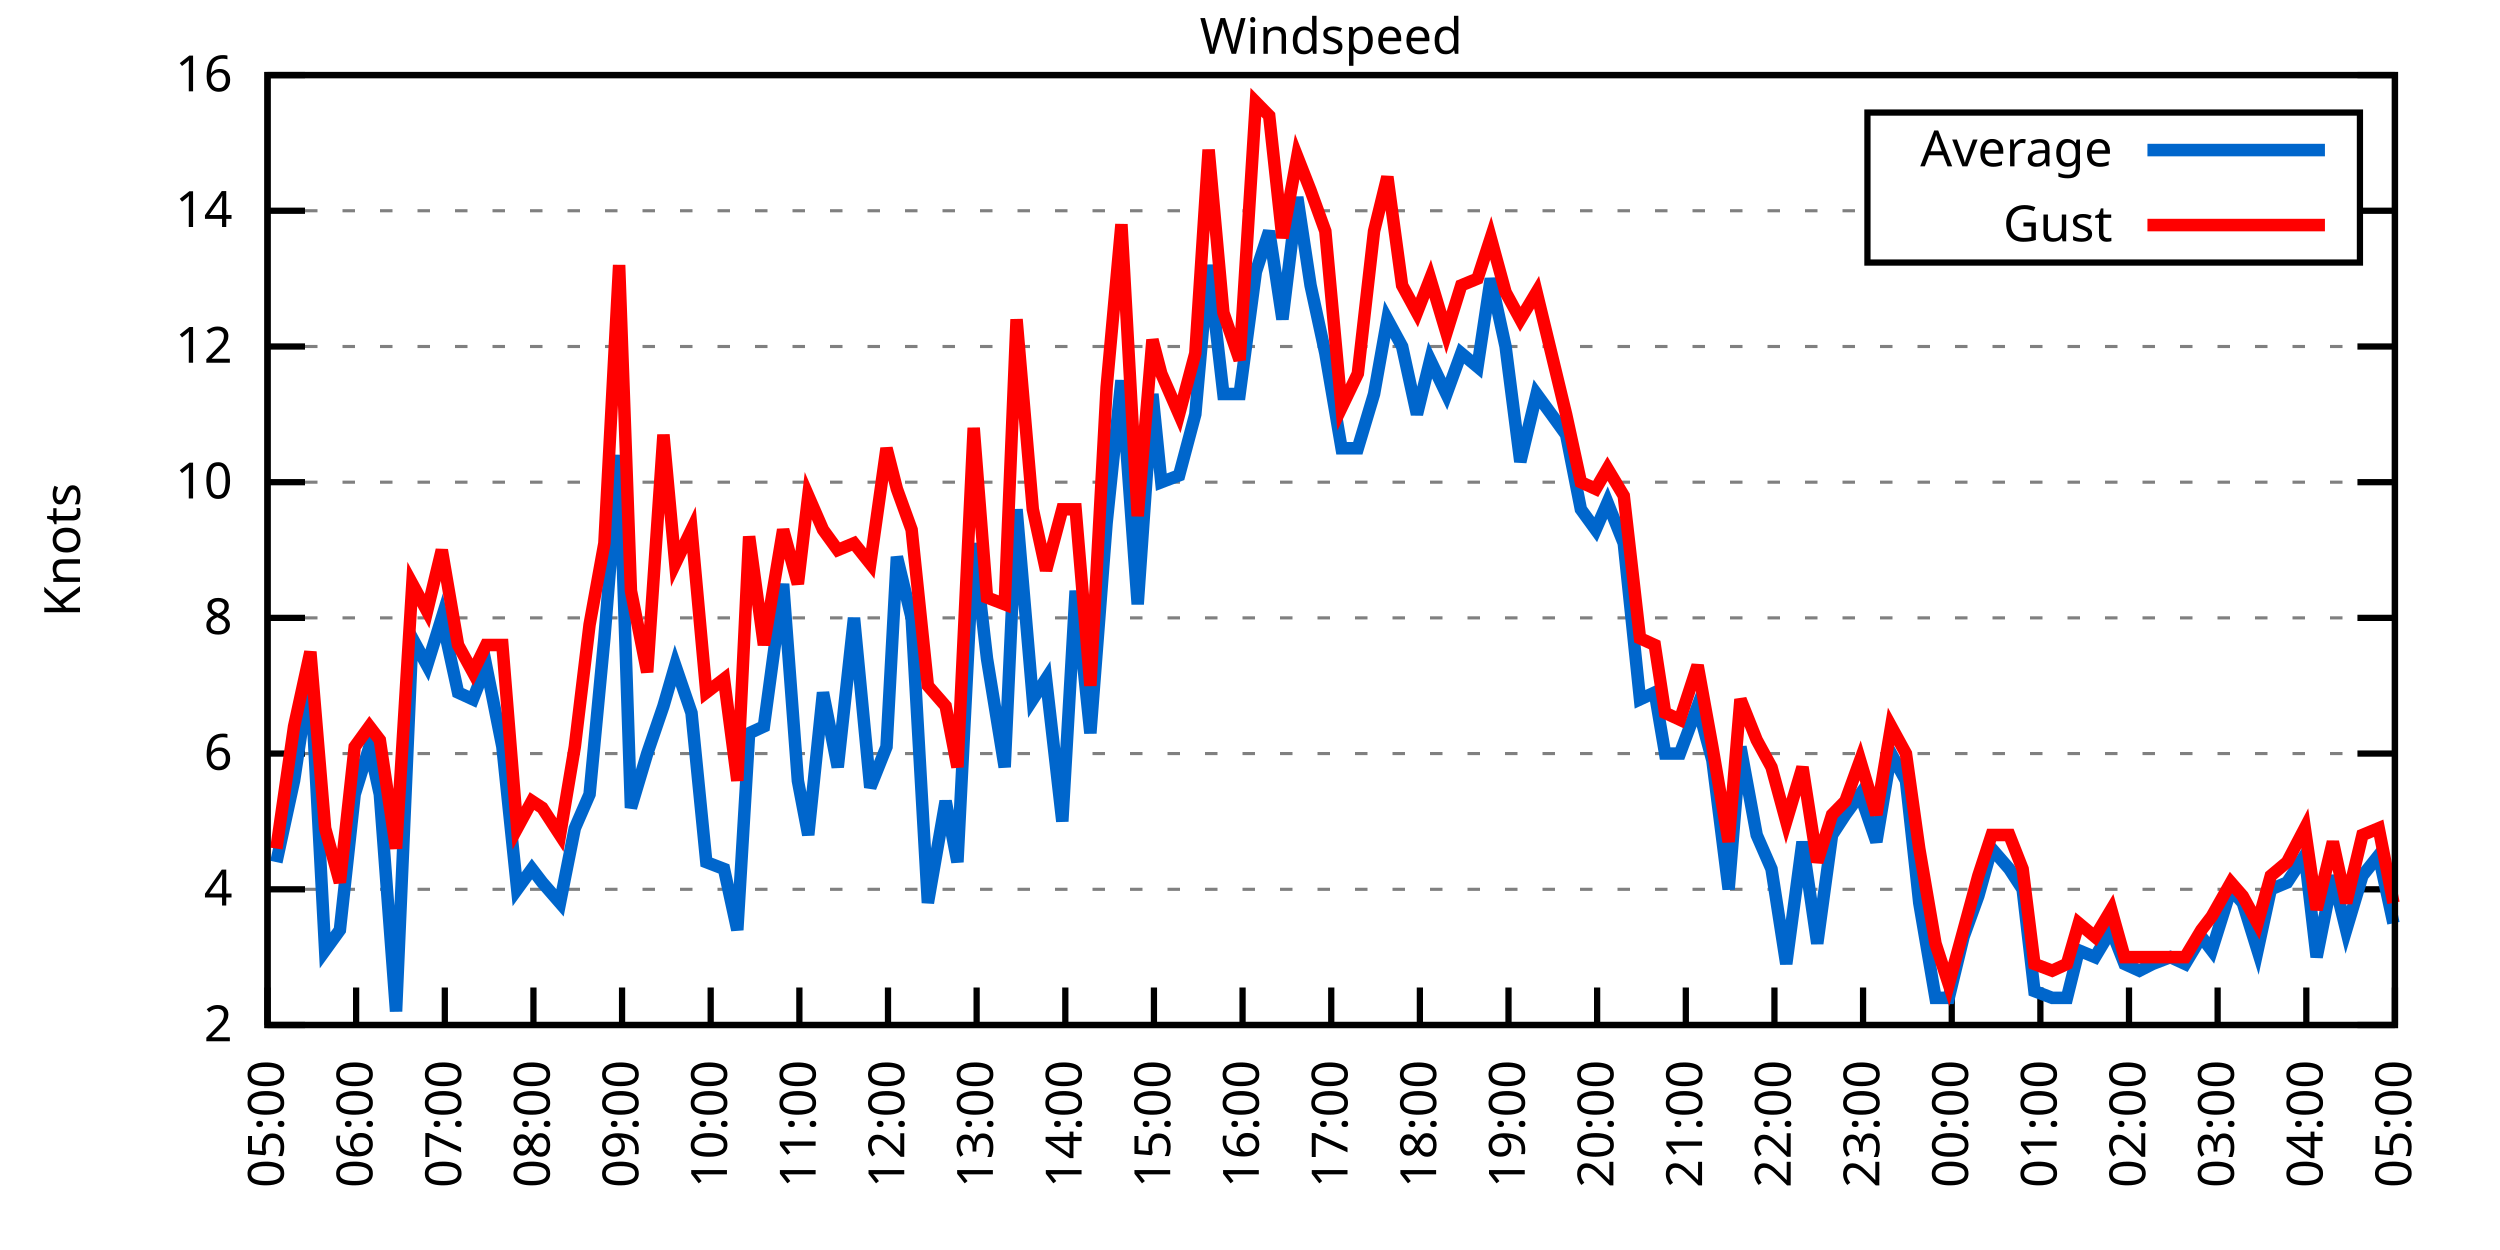
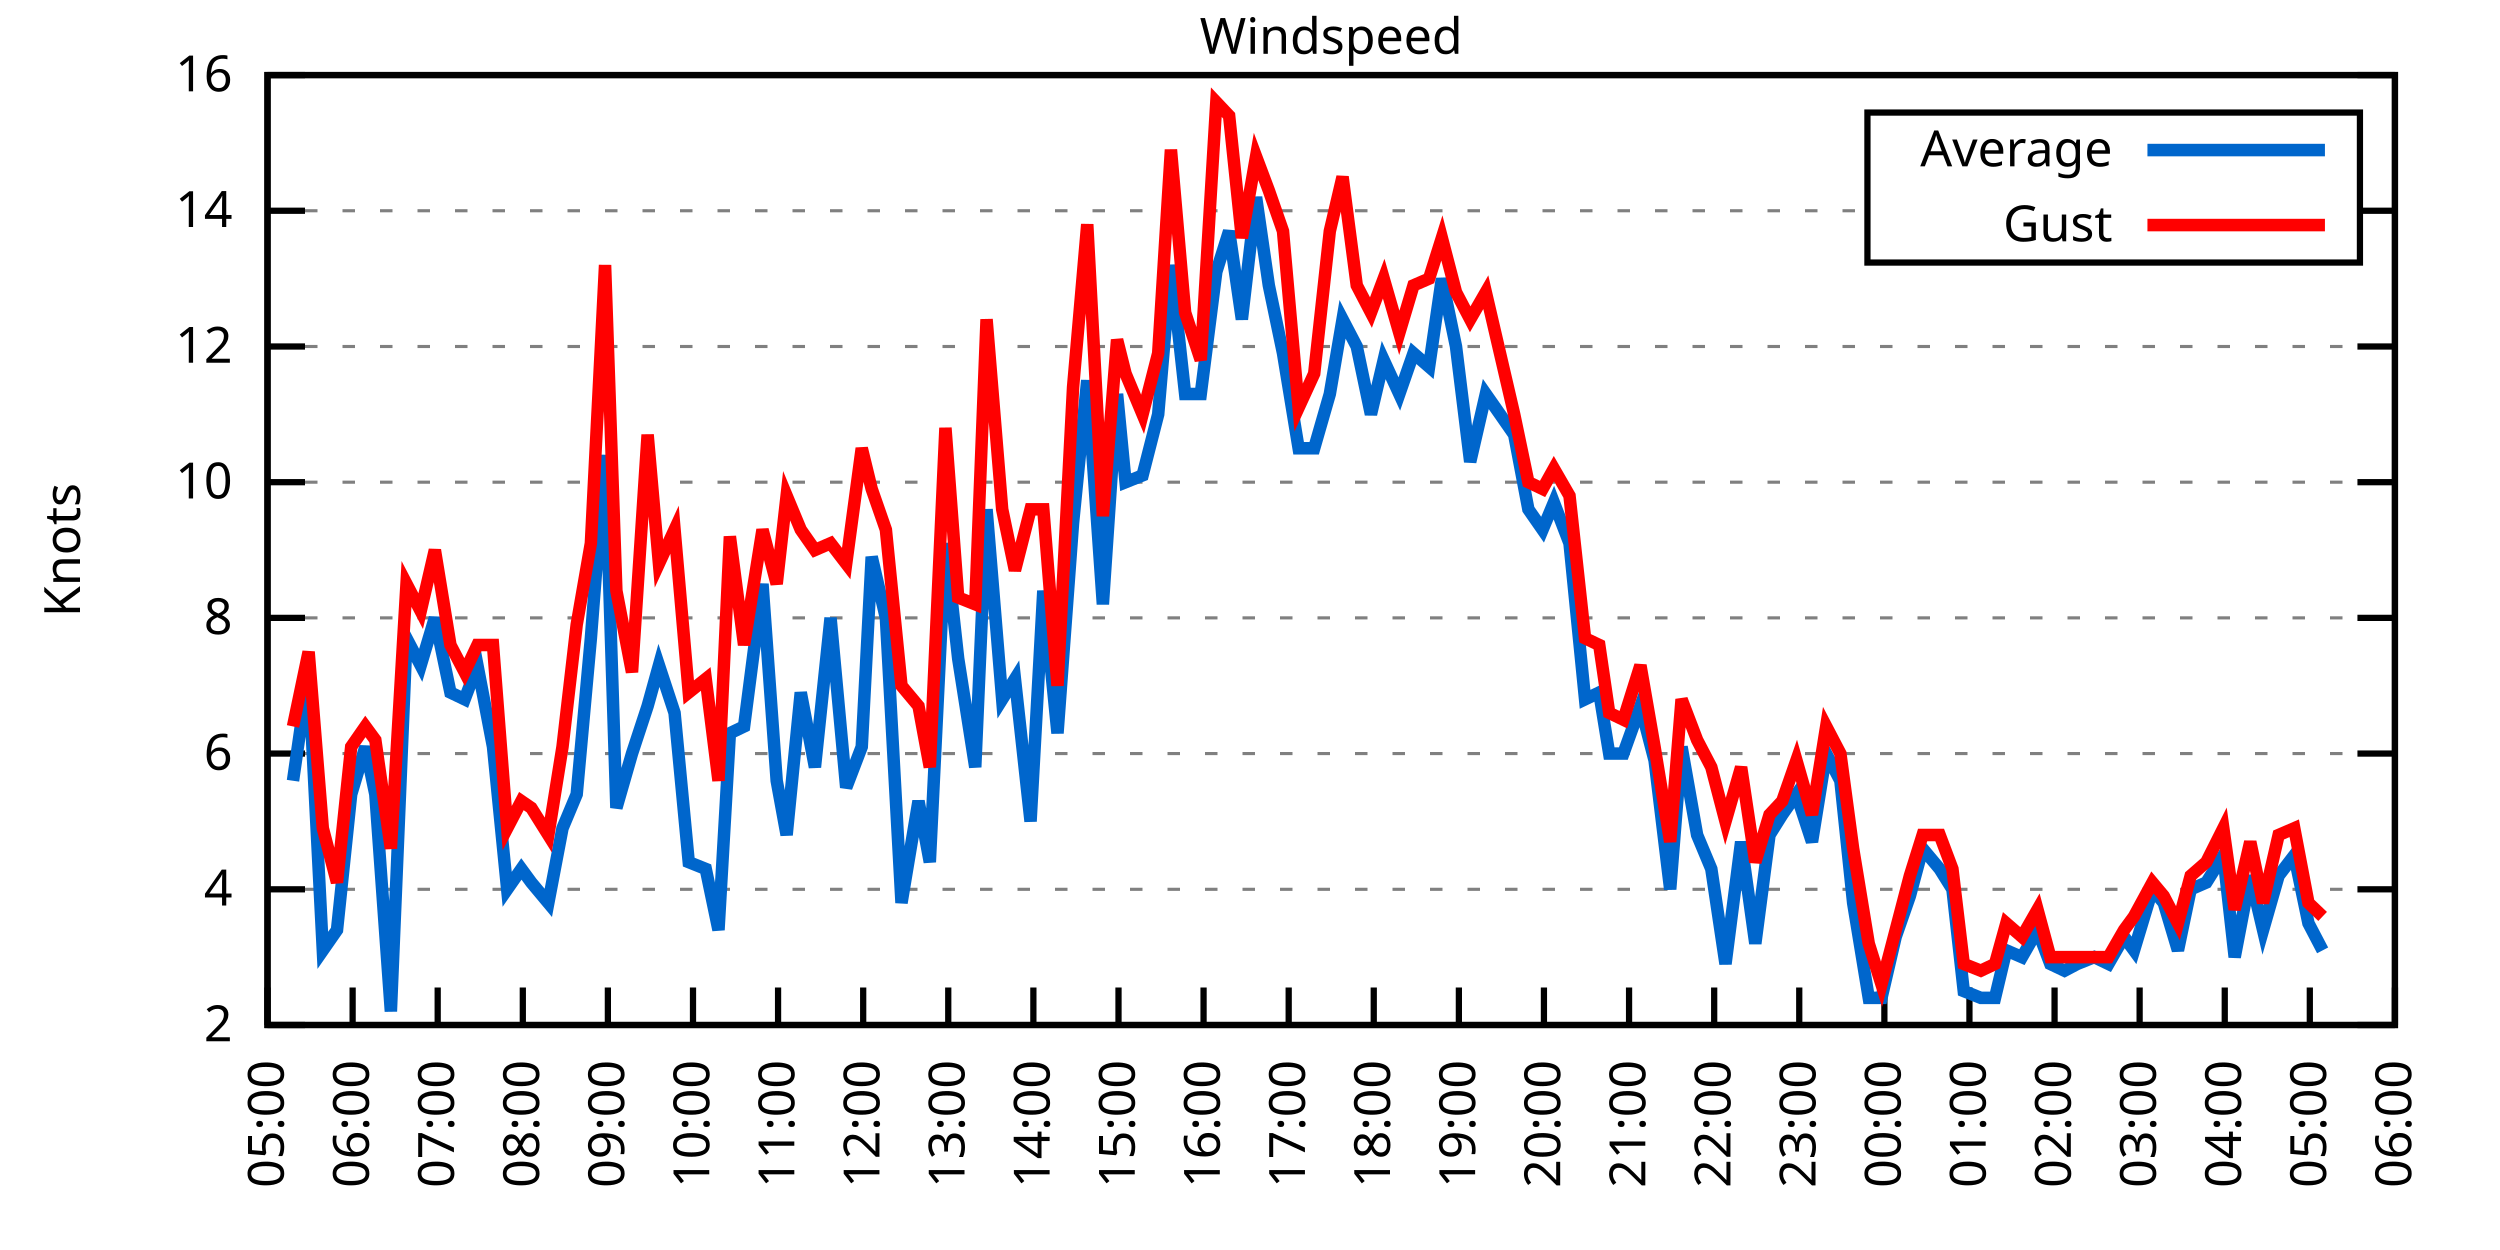
<svg xmlns="http://www.w3.org/2000/svg" xmlns:xlink="http://www.w3.org/1999/xlink" width="400" height="200" viewBox="0 0 400 200">
  <g id="gnuplot_canvas">
    <rect x="0" y="0" width="400" height="200" fill="none" />
    <defs>
      <circle id="gpDot" r="0.5" stroke-width="0.5" stroke="currentColor" />
      <path id="gpPt0" stroke-width="0.333" stroke="currentColor" d="M-1,0 h2 M0,-1 v2" />
      <path id="gpPt1" stroke-width="0.333" stroke="currentColor" d="M-1,-1 L1,1 M1,-1 L-1,1" />
      <path id="gpPt2" stroke-width="0.333" stroke="currentColor" d="M-1,0 L1,0 M0,-1 L0,1 M-1,-1 L1,1 M-1,1 L1,-1" />
      <rect id="gpPt3" stroke-width="0.333" stroke="currentColor" x="-1" y="-1" width="2" height="2" />
      <rect id="gpPt4" stroke-width="0.333" stroke="currentColor" fill="currentColor" x="-1" y="-1" width="2" height="2" />
      <circle id="gpPt5" stroke-width="0.333" stroke="currentColor" cx="0" cy="0" r="1" />
      <use xlink:href="#gpPt5" id="gpPt6" fill="currentColor" stroke="none" />
      <path id="gpPt7" stroke-width="0.333" stroke="currentColor" d="M0,-1.33 L-1.33,0.67 L1.33,0.67 z" />
      <use xlink:href="#gpPt7" id="gpPt8" fill="currentColor" stroke="none" />
      <use xlink:href="#gpPt7" id="gpPt9" stroke="currentColor" transform="rotate(180)" />
      <use xlink:href="#gpPt9" id="gpPt10" fill="currentColor" stroke="none" />
      <use xlink:href="#gpPt3" id="gpPt11" stroke="currentColor" transform="rotate(45)" />
      <use xlink:href="#gpPt11" id="gpPt12" fill="currentColor" stroke="none" />
      <path id="gpPt13" stroke-width="0.333" stroke="currentColor" d="M0,1.330 L1.265,0.411 L0.782,-1.067 L-0.782,-1.076 L-1.265,0.411 z" />
      <use xlink:href="#gpPt13" id="gpPt14" fill="currentColor" stroke="none" />
      <filter id="textbox" filterUnits="objectBoundingBox" x="0" y="0" height="1" width="1">
        <feFlood flood-color="white" flood-opacity="1" result="bgnd" />
        <feComposite in="SourceGraphic" in2="bgnd" operator="atop" />
      </filter>
      <filter id="greybox" filterUnits="objectBoundingBox" x="0" y="0" height="1" width="1">
        <feFlood flood-color="lightgrey" flood-opacity="1" result="grey" />
        <feComposite in="SourceGraphic" in2="grey" operator="atop" />
      </filter>
    </defs>
    <g fill="none" color="white" stroke="currentColor" stroke-width="1.00" stroke-linecap="butt" stroke-linejoin="miter">
</g>
    <g fill="none" color="black" stroke="currentColor" stroke-width="1.00" stroke-linecap="butt" stroke-linejoin="miter">
      <g stroke="none" shape-rendering="crispEdges">
        <polygon fill="rgb(255, 255, 255)" points="42.80,164.00 383.18,164.00 383.18,12.02 42.80,12.02 " />
      </g>
    </g>
    <g fill="none" color="black" stroke="currentColor" stroke-width="1.00" stroke-linecap="butt" stroke-linejoin="miter">
</g>
    <g fill="none" color="black" stroke="black" stroke-width="0.50" stroke-linecap="butt" stroke-linejoin="miter">
</g>
    <g fill="none" color="gray" stroke="currentColor" stroke-width="0.50" stroke-linecap="butt" stroke-linejoin="miter">
      <path stroke="gray" stroke-dasharray="2,4" class="gridline" d="M42.80,164.00 L383.19,164.00  " />
    </g>
    <g fill="none" color="gray" stroke="gray" stroke-width="1.00" stroke-linecap="butt" stroke-linejoin="miter">
</g>
    <g fill="none" color="black" stroke="currentColor" stroke-width="1.00" stroke-linecap="butt" stroke-linejoin="miter">
      <path stroke="black" d="M42.80,164.00 L48.80,164.00 M383.19,164.00 L377.19,164.00  " />
      <g transform="translate(37.20,166.60)" stroke="none" fill="black" font-family="Sans" font-size="8.00" text-anchor="end">
        <text>
          <tspan font-family="Sans"> 2</tspan>
        </text>
      </g>
    </g>
    <g fill="none" color="black" stroke="currentColor" stroke-width="1.00" stroke-linecap="butt" stroke-linejoin="miter">
</g>
    <g fill="none" color="black" stroke="black" stroke-width="0.50" stroke-linecap="butt" stroke-linejoin="miter">
</g>
    <g fill="none" color="gray" stroke="currentColor" stroke-width="0.50" stroke-linecap="butt" stroke-linejoin="miter">
      <path stroke="gray" stroke-dasharray="2,4" class="gridline" d="M42.80,142.29 L383.19,142.29  " />
    </g>
    <g fill="none" color="gray" stroke="gray" stroke-width="1.00" stroke-linecap="butt" stroke-linejoin="miter">
</g>
    <g fill="none" color="black" stroke="currentColor" stroke-width="1.00" stroke-linecap="butt" stroke-linejoin="miter">
      <path stroke="black" d="M42.80,142.29 L48.80,142.29 M383.19,142.29 L377.19,142.29  " />
      <g transform="translate(37.20,144.89)" stroke="none" fill="black" font-family="Sans" font-size="8.00" text-anchor="end">
        <text>
          <tspan font-family="Sans"> 4</tspan>
        </text>
      </g>
    </g>
    <g fill="none" color="black" stroke="currentColor" stroke-width="1.00" stroke-linecap="butt" stroke-linejoin="miter">
</g>
    <g fill="none" color="black" stroke="black" stroke-width="0.50" stroke-linecap="butt" stroke-linejoin="miter">
</g>
    <g fill="none" color="gray" stroke="currentColor" stroke-width="0.50" stroke-linecap="butt" stroke-linejoin="miter">
      <path stroke="gray" stroke-dasharray="2,4" class="gridline" d="M42.80,120.57 L383.19,120.57  " />
    </g>
    <g fill="none" color="gray" stroke="gray" stroke-width="1.00" stroke-linecap="butt" stroke-linejoin="miter">
</g>
    <g fill="none" color="black" stroke="currentColor" stroke-width="1.00" stroke-linecap="butt" stroke-linejoin="miter">
      <path stroke="black" d="M42.80,120.57 L48.80,120.57 M383.19,120.57 L377.19,120.57  " />
      <g transform="translate(37.20,123.17)" stroke="none" fill="black" font-family="Sans" font-size="8.00" text-anchor="end">
        <text>
          <tspan font-family="Sans"> 6</tspan>
        </text>
      </g>
    </g>
    <g fill="none" color="black" stroke="currentColor" stroke-width="1.00" stroke-linecap="butt" stroke-linejoin="miter">
</g>
    <g fill="none" color="black" stroke="black" stroke-width="0.50" stroke-linecap="butt" stroke-linejoin="miter">
</g>
    <g fill="none" color="gray" stroke="currentColor" stroke-width="0.50" stroke-linecap="butt" stroke-linejoin="miter">
      <path stroke="gray" stroke-dasharray="2,4" class="gridline" d="M42.80,98.86 L383.19,98.86  " />
    </g>
    <g fill="none" color="gray" stroke="gray" stroke-width="1.00" stroke-linecap="butt" stroke-linejoin="miter">
</g>
    <g fill="none" color="black" stroke="currentColor" stroke-width="1.00" stroke-linecap="butt" stroke-linejoin="miter">
      <path stroke="black" d="M42.80,98.86 L48.80,98.86 M383.19,98.86 L377.19,98.86  " />
      <g transform="translate(37.20,101.46)" stroke="none" fill="black" font-family="Sans" font-size="8.00" text-anchor="end">
        <text>
          <tspan font-family="Sans"> 8</tspan>
        </text>
      </g>
    </g>
    <g fill="none" color="black" stroke="currentColor" stroke-width="1.00" stroke-linecap="butt" stroke-linejoin="miter">
</g>
    <g fill="none" color="black" stroke="black" stroke-width="0.50" stroke-linecap="butt" stroke-linejoin="miter">
</g>
    <g fill="none" color="gray" stroke="currentColor" stroke-width="0.50" stroke-linecap="butt" stroke-linejoin="miter">
      <path stroke="gray" stroke-dasharray="2,4" class="gridline" d="M42.80,77.15 L383.19,77.15  " />
    </g>
    <g fill="none" color="gray" stroke="gray" stroke-width="1.00" stroke-linecap="butt" stroke-linejoin="miter">
</g>
    <g fill="none" color="black" stroke="currentColor" stroke-width="1.00" stroke-linecap="butt" stroke-linejoin="miter">
      <path stroke="black" d="M42.80,77.15 L48.80,77.15 M383.19,77.15 L377.19,77.15  " />
      <g transform="translate(37.20,79.75)" stroke="none" fill="black" font-family="Sans" font-size="8.00" text-anchor="end">
        <text>
          <tspan font-family="Sans"> 10</tspan>
        </text>
      </g>
    </g>
    <g fill="none" color="black" stroke="currentColor" stroke-width="1.00" stroke-linecap="butt" stroke-linejoin="miter">
</g>
    <g fill="none" color="black" stroke="black" stroke-width="0.50" stroke-linecap="butt" stroke-linejoin="miter">
</g>
    <g fill="none" color="gray" stroke="currentColor" stroke-width="0.50" stroke-linecap="butt" stroke-linejoin="miter">
      <path stroke="gray" stroke-dasharray="2,4" class="gridline" d="M42.80,55.44 L383.19,55.44  " />
    </g>
    <g fill="none" color="gray" stroke="gray" stroke-width="1.00" stroke-linecap="butt" stroke-linejoin="miter">
</g>
    <g fill="none" color="black" stroke="currentColor" stroke-width="1.00" stroke-linecap="butt" stroke-linejoin="miter">
      <path stroke="black" d="M42.80,55.44 L48.80,55.44 M383.19,55.44 L377.19,55.44  " />
      <g transform="translate(37.20,58.04)" stroke="none" fill="black" font-family="Sans" font-size="8.00" text-anchor="end">
        <text>
          <tspan font-family="Sans"> 12</tspan>
        </text>
      </g>
    </g>
    <g fill="none" color="black" stroke="currentColor" stroke-width="1.00" stroke-linecap="butt" stroke-linejoin="miter">
</g>
    <g fill="none" color="black" stroke="black" stroke-width="0.50" stroke-linecap="butt" stroke-linejoin="miter">
</g>
    <g fill="none" color="gray" stroke="currentColor" stroke-width="0.50" stroke-linecap="butt" stroke-linejoin="miter">
      <path stroke="gray" stroke-dasharray="2,4" class="gridline" d="M42.80,33.72 L298.79,33.72 M377.59,33.72 L383.19,33.72  " />
    </g>
    <g fill="none" color="gray" stroke="gray" stroke-width="1.00" stroke-linecap="butt" stroke-linejoin="miter">
</g>
    <g fill="none" color="black" stroke="currentColor" stroke-width="1.00" stroke-linecap="butt" stroke-linejoin="miter">
      <path stroke="black" d="M42.80,33.72 L48.80,33.72 M383.19,33.72 L377.19,33.72  " />
      <g transform="translate(37.20,36.32)" stroke="none" fill="black" font-family="Sans" font-size="8.00" text-anchor="end">
        <text>
          <tspan font-family="Sans"> 14</tspan>
        </text>
      </g>
    </g>
    <g fill="none" color="black" stroke="currentColor" stroke-width="1.00" stroke-linecap="butt" stroke-linejoin="miter">
</g>
    <g fill="none" color="black" stroke="black" stroke-width="0.50" stroke-linecap="butt" stroke-linejoin="miter">
</g>
    <g fill="none" color="gray" stroke="currentColor" stroke-width="0.50" stroke-linecap="butt" stroke-linejoin="miter">
      <path stroke="gray" stroke-dasharray="2,4" class="gridline" d="M42.80,12.01 L383.19,12.01  " />
    </g>
    <g fill="none" color="gray" stroke="gray" stroke-width="1.00" stroke-linecap="butt" stroke-linejoin="miter">
</g>
    <g fill="none" color="black" stroke="currentColor" stroke-width="1.00" stroke-linecap="butt" stroke-linejoin="miter">
      <path stroke="black" d="M42.80,12.01 L48.80,12.01 M383.19,12.01 L377.19,12.01  " />
      <g transform="translate(37.20,14.61)" stroke="none" fill="black" font-family="Sans" font-size="8.00" text-anchor="end">
        <text>
          <tspan font-family="Sans"> 16</tspan>
        </text>
      </g>
    </g>
    <g fill="none" color="black" stroke="currentColor" stroke-width="1.00" stroke-linecap="butt" stroke-linejoin="miter">
      <path stroke="black" d="M42.80,164.00 L42.80,158.00  " />
      <g transform="translate(45.40,169.60) rotate(270.00)" stroke="none" fill="black" font-family="Sans" font-size="8.00" text-anchor="end">
        <text>
          <tspan font-family="Sans">05:00</tspan>
        </text>
      </g>
    </g>
    <g fill="none" color="black" stroke="currentColor" stroke-width="1.00" stroke-linecap="butt" stroke-linejoin="miter">
-       <path stroke="black" d="M56.98,164.00 L56.98,158.00  " />
-       <g transform="translate(59.58,169.60) rotate(270.00)" stroke="none" fill="black" font-family="Sans" font-size="8.00" text-anchor="end">
+       <path stroke="black" d="M56.42,164.00 L56.42,158.00  " />
+       <g transform="translate(59.02,169.60) rotate(270.00)" stroke="none" fill="black" font-family="Sans" font-size="8.00" text-anchor="end">
        <text>
          <tspan font-family="Sans">06:00</tspan>
        </text>
      </g>
    </g>
    <g fill="none" color="black" stroke="currentColor" stroke-width="1.00" stroke-linecap="butt" stroke-linejoin="miter">
-       <path stroke="black" d="M71.17,164.00 L71.17,158.00  " />
-       <g transform="translate(73.77,169.60) rotate(270.00)" stroke="none" fill="black" font-family="Sans" font-size="8.00" text-anchor="end">
+       <path stroke="black" d="M70.03,164.00 L70.03,158.00  " />
+       <g transform="translate(72.63,169.60) rotate(270.00)" stroke="none" fill="black" font-family="Sans" font-size="8.00" text-anchor="end">
        <text>
          <tspan font-family="Sans">07:00</tspan>
        </text>
      </g>
    </g>
    <g fill="none" color="black" stroke="currentColor" stroke-width="1.00" stroke-linecap="butt" stroke-linejoin="miter">
-       <path stroke="black" d="M85.35,164.00 L85.35,158.00  " />
-       <g transform="translate(87.95,169.60) rotate(270.00)" stroke="none" fill="black" font-family="Sans" font-size="8.00" text-anchor="end">
+       <path stroke="black" d="M83.65,164.00 L83.65,158.00  " />
+       <g transform="translate(86.25,169.60) rotate(270.00)" stroke="none" fill="black" font-family="Sans" font-size="8.00" text-anchor="end">
        <text>
          <tspan font-family="Sans">08:00</tspan>
        </text>
      </g>
    </g>
    <g fill="none" color="black" stroke="currentColor" stroke-width="1.00" stroke-linecap="butt" stroke-linejoin="miter">
-       <path stroke="black" d="M99.53,164.00 L99.53,158.00  " />
-       <g transform="translate(102.13,169.60) rotate(270.00)" stroke="none" fill="black" font-family="Sans" font-size="8.00" text-anchor="end">
+       <path stroke="black" d="M97.26,164.00 L97.26,158.00  " />
+       <g transform="translate(99.86,169.60) rotate(270.00)" stroke="none" fill="black" font-family="Sans" font-size="8.00" text-anchor="end">
        <text>
          <tspan font-family="Sans">09:00</tspan>
        </text>
      </g>
    </g>
    <g fill="none" color="black" stroke="currentColor" stroke-width="1.00" stroke-linecap="butt" stroke-linejoin="miter">
-       <path stroke="black" d="M113.71,164.00 L113.71,158.00  " />
-       <g transform="translate(116.31,169.60) rotate(270.00)" stroke="none" fill="black" font-family="Sans" font-size="8.00" text-anchor="end">
+       <path stroke="black" d="M110.88,164.00 L110.88,158.00  " />
+       <g transform="translate(113.48,169.60) rotate(270.00)" stroke="none" fill="black" font-family="Sans" font-size="8.00" text-anchor="end">
        <text>
          <tspan font-family="Sans">10:00</tspan>
        </text>
      </g>
    </g>
    <g fill="none" color="black" stroke="currentColor" stroke-width="1.00" stroke-linecap="butt" stroke-linejoin="miter">
-       <path stroke="black" d="M127.90,164.00 L127.90,158.00  " />
-       <g transform="translate(130.50,169.60) rotate(270.00)" stroke="none" fill="black" font-family="Sans" font-size="8.00" text-anchor="end">
+       <path stroke="black" d="M124.49,164.00 L124.49,158.00  " />
+       <g transform="translate(127.09,169.60) rotate(270.00)" stroke="none" fill="black" font-family="Sans" font-size="8.00" text-anchor="end">
        <text>
          <tspan font-family="Sans">11:00</tspan>
        </text>
      </g>
    </g>
    <g fill="none" color="black" stroke="currentColor" stroke-width="1.00" stroke-linecap="butt" stroke-linejoin="miter">
-       <path stroke="black" d="M142.08,164.00 L142.08,158.00  " />
-       <g transform="translate(144.68,169.60) rotate(270.00)" stroke="none" fill="black" font-family="Sans" font-size="8.00" text-anchor="end">
+       <path stroke="black" d="M138.11,164.00 L138.11,158.00  " />
+       <g transform="translate(140.71,169.60) rotate(270.00)" stroke="none" fill="black" font-family="Sans" font-size="8.00" text-anchor="end">
        <text>
          <tspan font-family="Sans">12:00</tspan>
        </text>
      </g>
    </g>
    <g fill="none" color="black" stroke="currentColor" stroke-width="1.00" stroke-linecap="butt" stroke-linejoin="miter">
-       <path stroke="black" d="M156.26,164.00 L156.26,158.00  " />
-       <g transform="translate(158.86,169.60) rotate(270.00)" stroke="none" fill="black" font-family="Sans" font-size="8.00" text-anchor="end">
+       <path stroke="black" d="M151.72,164.00 L151.72,158.00  " />
+       <g transform="translate(154.32,169.60) rotate(270.00)" stroke="none" fill="black" font-family="Sans" font-size="8.00" text-anchor="end">
        <text>
          <tspan font-family="Sans">13:00</tspan>
        </text>
      </g>
    </g>
    <g fill="none" color="black" stroke="currentColor" stroke-width="1.00" stroke-linecap="butt" stroke-linejoin="miter">
-       <path stroke="black" d="M170.45,164.00 L170.45,158.00  " />
-       <g transform="translate(173.05,169.60) rotate(270.00)" stroke="none" fill="black" font-family="Sans" font-size="8.00" text-anchor="end">
+       <path stroke="black" d="M165.34,164.00 L165.34,158.00  " />
+       <g transform="translate(167.94,169.60) rotate(270.00)" stroke="none" fill="black" font-family="Sans" font-size="8.00" text-anchor="end">
        <text>
          <tspan font-family="Sans">14:00</tspan>
        </text>
      </g>
    </g>
    <g fill="none" color="black" stroke="currentColor" stroke-width="1.00" stroke-linecap="butt" stroke-linejoin="miter">
-       <path stroke="black" d="M184.63,164.00 L184.63,158.00  " />
-       <g transform="translate(187.23,169.60) rotate(270.00)" stroke="none" fill="black" font-family="Sans" font-size="8.00" text-anchor="end">
+       <path stroke="black" d="M178.96,164.00 L178.96,158.00  " />
+       <g transform="translate(181.56,169.60) rotate(270.00)" stroke="none" fill="black" font-family="Sans" font-size="8.00" text-anchor="end">
        <text>
          <tspan font-family="Sans">15:00</tspan>
        </text>
      </g>
    </g>
    <g fill="none" color="black" stroke="currentColor" stroke-width="1.00" stroke-linecap="butt" stroke-linejoin="miter">
-       <path stroke="black" d="M198.81,164.00 L198.81,158.00  " />
-       <g transform="translate(201.41,169.60) rotate(270.00)" stroke="none" fill="black" font-family="Sans" font-size="8.00" text-anchor="end">
+       <path stroke="black" d="M192.57,164.00 L192.57,158.00  " />
+       <g transform="translate(195.17,169.60) rotate(270.00)" stroke="none" fill="black" font-family="Sans" font-size="8.00" text-anchor="end">
        <text>
          <tspan font-family="Sans">16:00</tspan>
        </text>
      </g>
    </g>
    <g fill="none" color="black" stroke="currentColor" stroke-width="1.00" stroke-linecap="butt" stroke-linejoin="miter">
-       <path stroke="black" d="M213.00,164.00 L213.00,158.00  " />
-       <g transform="translate(215.60,169.60) rotate(270.00)" stroke="none" fill="black" font-family="Sans" font-size="8.00" text-anchor="end">
+       <path stroke="black" d="M206.19,164.00 L206.19,158.00  " />
+       <g transform="translate(208.79,169.60) rotate(270.00)" stroke="none" fill="black" font-family="Sans" font-size="8.00" text-anchor="end">
        <text>
          <tspan font-family="Sans">17:00</tspan>
        </text>
      </g>
    </g>
    <g fill="none" color="black" stroke="currentColor" stroke-width="1.00" stroke-linecap="butt" stroke-linejoin="miter">
-       <path stroke="black" d="M227.18,164.00 L227.18,158.00  " />
-       <g transform="translate(229.78,169.60) rotate(270.00)" stroke="none" fill="black" font-family="Sans" font-size="8.00" text-anchor="end">
+       <path stroke="black" d="M219.80,164.00 L219.80,158.00  " />
+       <g transform="translate(222.40,169.60) rotate(270.00)" stroke="none" fill="black" font-family="Sans" font-size="8.00" text-anchor="end">
        <text>
          <tspan font-family="Sans">18:00</tspan>
        </text>
      </g>
    </g>
    <g fill="none" color="black" stroke="currentColor" stroke-width="1.00" stroke-linecap="butt" stroke-linejoin="miter">
-       <path stroke="black" d="M241.36,164.00 L241.36,158.00  " />
-       <g transform="translate(243.96,169.60) rotate(270.00)" stroke="none" fill="black" font-family="Sans" font-size="8.00" text-anchor="end">
+       <path stroke="black" d="M233.42,164.00 L233.42,158.00  " />
+       <g transform="translate(236.02,169.60) rotate(270.00)" stroke="none" fill="black" font-family="Sans" font-size="8.00" text-anchor="end">
        <text>
          <tspan font-family="Sans">19:00</tspan>
        </text>
      </g>
    </g>
    <g fill="none" color="black" stroke="currentColor" stroke-width="1.00" stroke-linecap="butt" stroke-linejoin="miter">
-       <path stroke="black" d="M255.54,164.00 L255.54,158.00  " />
-       <g transform="translate(258.14,169.60) rotate(270.00)" stroke="none" fill="black" font-family="Sans" font-size="8.00" text-anchor="end">
+       <path stroke="black" d="M247.03,164.00 L247.03,158.00  " />
+       <g transform="translate(249.63,169.60) rotate(270.00)" stroke="none" fill="black" font-family="Sans" font-size="8.00" text-anchor="end">
        <text>
          <tspan font-family="Sans">20:00</tspan>
        </text>
      </g>
    </g>
    <g fill="none" color="black" stroke="currentColor" stroke-width="1.00" stroke-linecap="butt" stroke-linejoin="miter">
-       <path stroke="black" d="M269.73,164.00 L269.73,158.00  " />
-       <g transform="translate(272.33,169.60) rotate(270.00)" stroke="none" fill="black" font-family="Sans" font-size="8.00" text-anchor="end">
+       <path stroke="black" d="M260.65,164.00 L260.65,158.00  " />
+       <g transform="translate(263.25,169.60) rotate(270.00)" stroke="none" fill="black" font-family="Sans" font-size="8.00" text-anchor="end">
        <text>
          <tspan font-family="Sans">21:00</tspan>
        </text>
      </g>
    </g>
    <g fill="none" color="black" stroke="currentColor" stroke-width="1.00" stroke-linecap="butt" stroke-linejoin="miter">
-       <path stroke="black" d="M283.91,164.00 L283.91,158.00  " />
-       <g transform="translate(286.51,169.60) rotate(270.00)" stroke="none" fill="black" font-family="Sans" font-size="8.00" text-anchor="end">
+       <path stroke="black" d="M274.27,164.00 L274.27,158.00  " />
+       <g transform="translate(276.87,169.60) rotate(270.00)" stroke="none" fill="black" font-family="Sans" font-size="8.00" text-anchor="end">
        <text>
          <tspan font-family="Sans">22:00</tspan>
        </text>
      </g>
    </g>
    <g fill="none" color="black" stroke="currentColor" stroke-width="1.00" stroke-linecap="butt" stroke-linejoin="miter">
-       <path stroke="black" d="M298.09,164.00 L298.09,158.00  " />
-       <g transform="translate(300.69,169.60) rotate(270.00)" stroke="none" fill="black" font-family="Sans" font-size="8.00" text-anchor="end">
+       <path stroke="black" d="M287.88,164.00 L287.88,158.00  " />
+       <g transform="translate(290.48,169.60) rotate(270.00)" stroke="none" fill="black" font-family="Sans" font-size="8.00" text-anchor="end">
        <text>
          <tspan font-family="Sans">23:00</tspan>
        </text>
      </g>
    </g>
    <g fill="none" color="black" stroke="currentColor" stroke-width="1.00" stroke-linecap="butt" stroke-linejoin="miter">
-       <path stroke="black" d="M312.28,164.00 L312.28,158.00  " />
-       <g transform="translate(314.88,169.60) rotate(270.00)" stroke="none" fill="black" font-family="Sans" font-size="8.00" text-anchor="end">
+       <path stroke="black" d="M301.50,164.00 L301.50,158.00  " />
+       <g transform="translate(304.10,169.60) rotate(270.00)" stroke="none" fill="black" font-family="Sans" font-size="8.00" text-anchor="end">
        <text>
          <tspan font-family="Sans">00:00</tspan>
        </text>
      </g>
    </g>
    <g fill="none" color="black" stroke="currentColor" stroke-width="1.00" stroke-linecap="butt" stroke-linejoin="miter">
-       <path stroke="black" d="M326.46,164.00 L326.46,158.00  " />
-       <g transform="translate(329.06,169.60) rotate(270.00)" stroke="none" fill="black" font-family="Sans" font-size="8.00" text-anchor="end">
+       <path stroke="black" d="M315.11,164.00 L315.11,158.00  " />
+       <g transform="translate(317.71,169.60) rotate(270.00)" stroke="none" fill="black" font-family="Sans" font-size="8.00" text-anchor="end">
        <text>
          <tspan font-family="Sans">01:00</tspan>
        </text>
      </g>
    </g>
    <g fill="none" color="black" stroke="currentColor" stroke-width="1.00" stroke-linecap="butt" stroke-linejoin="miter">
-       <path stroke="black" d="M340.64,164.00 L340.64,158.00  " />
-       <g transform="translate(343.24,169.60) rotate(270.00)" stroke="none" fill="black" font-family="Sans" font-size="8.00" text-anchor="end">
+       <path stroke="black" d="M328.73,164.00 L328.73,158.00  " />
+       <g transform="translate(331.33,169.60) rotate(270.00)" stroke="none" fill="black" font-family="Sans" font-size="8.00" text-anchor="end">
        <text>
          <tspan font-family="Sans">02:00</tspan>
        </text>
      </g>
    </g>
    <g fill="none" color="black" stroke="currentColor" stroke-width="1.00" stroke-linecap="butt" stroke-linejoin="miter">
-       <path stroke="black" d="M354.82,164.00 L354.82,158.00  " />
-       <g transform="translate(357.42,169.60) rotate(270.00)" stroke="none" fill="black" font-family="Sans" font-size="8.00" text-anchor="end">
+       <path stroke="black" d="M342.34,164.00 L342.34,158.00  " />
+       <g transform="translate(344.94,169.60) rotate(270.00)" stroke="none" fill="black" font-family="Sans" font-size="8.00" text-anchor="end">
        <text>
          <tspan font-family="Sans">03:00</tspan>
        </text>
      </g>
    </g>
    <g fill="none" color="black" stroke="currentColor" stroke-width="1.00" stroke-linecap="butt" stroke-linejoin="miter">
-       <path stroke="black" d="M369.01,164.00 L369.01,158.00  " />
-       <g transform="translate(371.61,169.60) rotate(270.00)" stroke="none" fill="black" font-family="Sans" font-size="8.00" text-anchor="end">
+       <path stroke="black" d="M355.96,164.00 L355.96,158.00  " />
+       <g transform="translate(358.56,169.60) rotate(270.00)" stroke="none" fill="black" font-family="Sans" font-size="8.00" text-anchor="end">
        <text>
          <tspan font-family="Sans">04:00</tspan>
+         </text>
+       </g>
+     </g>
+     <g fill="none" color="black" stroke="currentColor" stroke-width="1.00" stroke-linecap="butt" stroke-linejoin="miter">
+       <path stroke="black" d="M369.57,164.00 L369.57,158.00  " />
+       <g transform="translate(372.17,169.60) rotate(270.00)" stroke="none" fill="black" font-family="Sans" font-size="8.00" text-anchor="end">
+         <text>
+           <tspan font-family="Sans">05:00</tspan>
        </text>
      </g>
    </g>
    <g fill="none" color="black" stroke="currentColor" stroke-width="1.00" stroke-linecap="butt" stroke-linejoin="miter">
      <path stroke="black" d="M383.19,164.00 L383.19,158.00  " />
      <g transform="translate(385.79,169.60) rotate(270.00)" stroke="none" fill="black" font-family="Sans" font-size="8.00" text-anchor="end">
        <text>
-           <tspan font-family="Sans">05:00</tspan>
+           <tspan font-family="Sans">06:00</tspan>
        </text>
      </g>
    </g>
    <g fill="none" color="black" stroke="currentColor" stroke-width="1.00" stroke-linecap="butt" stroke-linejoin="miter">
</g>
    <g fill="none" color="black" stroke="currentColor" stroke-width="1.00" stroke-linecap="butt" stroke-linejoin="miter">
      <path stroke="black" d="M42.80,12.01 L42.80,164.00 L383.19,164.00 L383.19,12.01 L42.80,12.01 Z  " />
    </g>
    <g fill="none" color="black" stroke="currentColor" stroke-width="1.00" stroke-linecap="butt" stroke-linejoin="miter">
</g>
    <g fill="none" color="black" stroke="currentColor" stroke-width="1.00" stroke-linecap="butt" stroke-linejoin="miter">
      <path stroke="black" d="M298.79,42.01 L298.79,18.01 L377.59,18.01 L377.59,42.01 L298.79,42.01 Z  " />
    </g>
    <g id="Windspeed_plot_1">
      <g fill="none" color="white" stroke="black" stroke-width="2.00" stroke-linecap="butt" stroke-linejoin="miter">
</g>
      <g fill="none" color="black" stroke="currentColor" stroke-width="2.00" stroke-linecap="butt" stroke-linejoin="miter">
        <g transform="translate(337.99,26.61)" stroke="none" fill="black" font-family="Sans" font-size="8.00" text-anchor="end">
          <text>
            <tspan font-family="Sans">Average</tspan>
          </text>
        </g>
      </g>
      <g fill="none" color="black" stroke="currentColor" stroke-width="2.00" stroke-linecap="butt" stroke-linejoin="miter">
-         <path stroke="rgb(  0, 102, 204)" d="M343.59,24.01 L371.99,24.01 M44.22,137.94 L47.05,124.92 L49.66,107.55 L52.02,152.06 L54.38,148.80 L56.75,127.09   L59.11,119.49 L60.77,127.09 L63.37,161.83 L65.97,102.12 L68.33,106.46 L70.69,98.86 L73.29,110.80 L75.66,111.89   L77.78,106.46 L80.38,119.49 L82.75,142.29 L85.11,139.03 L86.77,141.20 L89.60,144.46 L91.97,132.52 L94.33,127.09   L96.70,102.12 L99.06,72.81 L100.95,129.26 L103.55,120.57 L106.15,112.97 L108.04,106.46 L110.64,114.06 L113.01,137.94   L115.84,139.03 L117.97,148.80 L119.86,117.32 L122.22,116.23 L125.30,93.43 L127.66,124.92 L129.32,133.60 L131.68,110.80   L134.04,122.75 L136.64,98.86 L139.24,126.00 L141.84,119.49 L143.50,89.09 L145.86,98.86 L148.46,144.46 L151.30,128.17   L153.19,137.94 L155.79,86.92 L157.92,105.38 L160.75,122.75 L162.65,81.49 L165.25,111.89 L167.37,108.63 L169.97,131.43   L172.10,94.52 L174.46,117.32 L177.06,83.66 L179.43,60.86 L182.03,96.69 L184.39,63.04 L185.81,77.15 L188.65,76.06   L191.25,66.29 L193.38,42.41 L195.74,63.04 L198.34,63.04 L200.94,43.49 L203.07,36.98 L205.19,51.09 L207.56,31.55   L209.69,45.66 L212.05,56.52 L214.65,71.72 L217.25,71.72 L219.85,63.04 L221.98,51.09 L224.34,55.44 L226.71,66.29   L228.83,57.61 L231.43,63.04 L233.80,56.52 L236.40,58.69 L238.52,44.58 L240.89,55.44 L243.25,73.89 L245.85,63.04   L248.22,66.29 L250.58,69.55 L252.94,81.49 L255.31,84.75 L257.20,80.41 L259.80,86.92 L262.40,111.89 L264.76,110.80   L266.42,120.57 L268.78,120.57 L271.62,112.97 L273.98,121.66 L276.58,142.29 L278.47,119.49 L281.07,133.60 L283.44,139.03   L285.80,154.23 L288.40,134.69 L290.76,150.97 L293.13,133.60 L295.26,130.35 L297.62,127.09 L300.22,134.69 L302.58,120.57   L304.95,124.92 L307.08,144.46 L309.68,159.66 L311.80,159.66 L314.17,149.89 L316.53,143.37 L318.66,135.77 L321.49,139.03   L323.62,142.29 L325.51,158.57 L328.35,159.66 L330.71,159.66 L332.60,152.06 L335.20,153.14 L337.80,148.80 L339.93,154.23   L342.30,155.31 L344.42,154.23 L347.26,153.14 L349.62,154.23 L352.22,149.89 L353.88,152.06 L356.95,142.29 L358.84,144.46   L361.21,152.06 L363.33,142.29 L365.93,141.20 L368.77,136.86 L370.66,153.14 L373.26,140.12 L375.39,148.80 L377.99,140.12   L380.59,136.86 L382.95,147.72  " />
+         <path stroke="rgb(  0, 102, 204)" d="M343.59,24.01 L371.99,24.01 M46.88,124.92 L49.38,107.55 L51.65,152.06 L53.92,148.80 L56.19,127.09 L58.46,119.49   L60.05,127.09 L62.54,161.83 L65.04,102.12 L67.31,106.46 L69.58,98.86 L72.07,110.80 L74.34,111.89 L76.39,106.46   L78.88,119.49 L81.15,142.29 L83.42,139.03 L85.01,141.20 L87.73,144.46 L90.00,132.52 L92.27,127.09 L94.54,102.12   L96.81,72.81 L98.62,129.26 L101.12,120.57 L103.62,112.97 L105.43,106.46 L107.93,114.06 L110.20,137.94 L112.92,139.03   L114.96,148.80 L116.78,117.32 L119.05,116.23 L122.00,93.43 L124.27,124.92 L125.86,133.60 L128.12,110.80 L130.39,122.75   L132.89,98.86 L135.39,126.00 L137.88,119.49 L139.47,89.09 L141.74,98.86 L144.24,144.46 L146.96,128.17 L148.77,137.94   L151.27,86.92 L153.31,105.38 L156.04,122.75 L157.85,81.49 L160.35,111.89 L162.39,108.63 L164.89,131.43 L166.93,94.52   L169.20,117.32 L171.69,83.66 L173.96,60.86 L176.46,96.69 L178.73,63.04 L180.09,77.15 L182.81,76.06 L185.31,66.29   L187.35,42.41 L189.62,63.04 L192.12,63.04 L194.61,43.49 L196.66,36.98 L198.70,51.09 L200.97,31.55 L203.01,45.66   L205.28,56.52 L207.78,71.72 L210.27,71.72 L212.77,63.04 L214.81,51.09 L217.08,55.44 L219.35,66.29 L221.39,57.61   L223.89,63.04 L226.16,56.52 L228.65,58.69 L230.70,44.58 L232.96,55.44 L235.23,73.89 L237.73,63.04 L240.00,66.29   L242.27,69.55 L244.54,81.49 L246.81,84.75 L248.62,80.41 L251.12,86.92 L253.61,111.89 L255.88,110.80 L257.47,120.57   L259.74,120.57 L262.47,112.97 L264.73,121.66 L267.23,142.29 L269.05,119.49 L271.54,133.60 L273.81,139.03 L276.08,154.23   L278.58,134.69 L280.85,150.97 L283.12,133.60 L285.16,130.35 L287.43,127.09 L289.92,134.69 L292.19,120.57 L294.46,124.92   L296.50,144.46 L299.00,159.66 L301.04,159.66 L303.31,149.89 L305.58,143.37 L307.62,135.77 L310.35,139.03 L312.39,142.29   L314.20,158.57 L316.93,159.66 L319.20,159.66 L321.01,152.06 L323.51,153.14 L326.00,148.80 L328.05,154.23 L330.32,155.31   L332.36,154.23 L335.08,153.14 L337.35,154.23 L339.85,149.89 L341.44,152.06 L344.39,142.29 L346.20,144.46 L348.47,152.06   L350.51,142.29 L353.01,141.20 L355.73,136.86 L357.55,153.14 L360.04,140.12 L362.09,148.80 L364.58,140.12 L367.08,136.86   L369.35,147.72 L371.62,152.06  " />
      </g>
    </g>
    <g id="Windspeed_plot_2">
      <g fill="none" color="black" stroke="currentColor" stroke-width="2.00" stroke-linecap="butt" stroke-linejoin="miter">
        <g transform="translate(337.99,38.61)" stroke="none" fill="black" font-family="Sans" font-size="8.00" text-anchor="end">
          <text>
            <tspan font-family="Sans">Gust</tspan>
          </text>
        </g>
      </g>
      <g fill="none" color="black" stroke="currentColor" stroke-width="2.00" stroke-linecap="butt" stroke-linejoin="miter">
-         <path stroke="rgb(255,   0,   0)" d="M343.59,36.01 L371.99,36.01 M44.22,135.77 L47.05,116.23 L49.66,104.29 L52.02,132.52 L54.38,141.20 L56.75,119.49   L59.11,116.23 L60.77,118.40 L63.37,135.77 L65.97,93.43 L68.33,97.78 L70.69,88.00 L73.29,103.20 L75.66,107.55   L77.78,103.20 L80.38,103.20 L82.75,132.52 L85.11,128.17 L86.77,129.26 L89.60,133.60 L91.97,119.49 L94.33,99.95   L96.70,86.92 L99.06,42.41 L100.95,94.52 L103.55,107.55 L106.15,69.55 L108.04,90.18 L110.64,84.75 L113.01,110.80   L115.84,108.63 L117.97,124.92 L119.86,85.83 L122.22,103.20 L125.30,84.75 L127.66,93.43 L129.32,79.32 L131.68,84.75   L134.04,88.00 L136.64,86.92 L139.24,90.18 L141.84,71.72 L143.50,78.23 L145.86,84.75 L148.46,109.72 L151.30,112.97   L153.19,122.75 L155.79,68.46 L157.92,95.60 L160.75,96.69 L162.65,51.09 L165.25,81.49 L167.37,91.26 L169.97,81.49   L172.10,81.49 L174.46,109.72 L177.06,61.95 L179.43,35.89 L182.03,82.58 L184.39,54.35 L185.81,59.78 L188.65,66.29   L191.25,56.52 L193.38,23.95 L195.74,50.01 L198.34,57.61 L200.94,16.35 L203.07,18.52 L205.19,38.07 L207.56,25.04   L209.69,30.47 L212.05,36.98 L214.65,65.21 L217.25,59.78 L219.85,36.98 L221.98,28.29 L224.34,45.66 L226.71,50.01   L228.83,44.58 L231.43,53.26 L233.80,45.66 L236.40,44.58 L238.52,38.07 L240.89,46.75 L243.25,51.09 L245.85,46.75   L248.22,56.52 L250.58,66.29 L252.94,77.15 L255.31,78.23 L257.20,74.98 L259.80,79.32 L262.40,102.12 L264.76,103.20   L266.42,114.06 L268.78,115.15 L271.62,106.46 L273.98,119.49 L276.58,134.69 L278.47,111.89 L281.07,118.40 L283.44,122.75   L285.80,131.43 L288.40,122.75 L290.76,137.94 L293.13,130.35 L295.26,128.17 L297.62,121.66 L300.22,130.35 L302.58,116.23   L304.95,120.57 L307.08,135.77 L309.68,150.97 L311.80,157.49 L314.17,148.80 L316.53,140.12 L318.66,133.60 L321.49,133.60   L323.62,139.03 L325.51,154.23 L328.35,155.31 L330.71,154.23 L332.60,147.72 L335.20,149.89 L337.80,145.54 L339.93,153.14   L342.30,153.14 L344.42,153.14 L347.26,153.14 L349.62,153.14 L352.22,148.80 L353.88,146.63 L356.95,141.20 L358.84,143.37   L361.21,147.72 L363.33,140.12 L365.93,137.94 L368.77,132.52 L370.66,145.54 L373.26,134.69 L375.39,144.46 L377.99,133.60   L380.59,132.52 L382.95,144.46  " />
+         <path stroke="rgb(255,   0,   0)" d="M343.59,36.01 L371.99,36.01 M46.88,116.23 L49.38,104.29 L51.65,132.52 L53.92,141.20 L56.19,119.49 L58.46,116.23   L60.05,118.40 L62.54,135.77 L65.04,93.43 L67.31,97.78 L69.58,88.00 L72.07,103.20 L74.34,107.55 L76.39,103.20   L78.88,103.20 L81.15,132.52 L83.42,128.17 L85.01,129.26 L87.73,133.60 L90.00,119.49 L92.27,99.95 L94.54,86.92   L96.81,42.41 L98.62,94.52 L101.12,107.55 L103.62,69.55 L105.43,90.18 L107.93,84.75 L110.20,110.80 L112.92,108.63   L114.96,124.92 L116.78,85.83 L119.05,103.20 L122.00,84.75 L124.27,93.43 L125.86,79.32 L128.12,84.75 L130.39,88.00   L132.89,86.92 L135.39,90.18 L137.88,71.72 L139.47,78.23 L141.74,84.75 L144.24,109.72 L146.96,112.97 L148.77,122.75   L151.27,68.46 L153.31,95.60 L156.04,96.69 L157.85,51.09 L160.35,81.49 L162.39,91.26 L164.89,81.49 L166.93,81.49   L169.20,109.72 L171.69,61.95 L173.96,35.89 L176.46,82.58 L178.73,54.35 L180.09,59.78 L182.81,66.29 L185.31,56.52   L187.35,23.95 L189.62,50.01 L192.12,57.61 L194.61,16.35 L196.66,18.52 L198.70,38.07 L200.97,25.04 L203.01,30.47   L205.28,36.98 L207.78,65.21 L210.27,59.78 L212.77,36.98 L214.81,28.29 L217.08,45.66 L219.35,50.01 L221.39,44.58   L223.89,53.26 L226.16,45.66 L228.65,44.58 L230.70,38.07 L232.96,46.75 L235.23,51.09 L237.73,46.75 L240.00,56.52   L242.27,66.29 L244.54,77.15 L246.81,78.23 L248.62,74.98 L251.12,79.32 L253.61,102.12 L255.88,103.20 L257.47,114.06   L259.74,115.15 L262.47,106.46 L264.73,119.49 L267.23,134.69 L269.05,111.89 L271.54,118.40 L273.81,122.75 L276.08,131.43   L278.58,122.75 L280.85,137.94 L283.12,130.35 L285.16,128.17 L287.43,121.66 L289.92,130.35 L292.19,116.23 L294.46,120.57   L296.50,135.77 L299.00,150.97 L301.04,157.49 L303.31,148.80 L305.58,140.12 L307.62,133.60 L310.35,133.60 L312.39,139.03   L314.20,154.23 L316.93,155.31 L319.20,154.23 L321.01,147.72 L323.51,149.89 L326.00,145.54 L328.05,153.14 L330.32,153.14   L332.36,153.14 L335.08,153.14 L337.35,153.14 L339.85,148.80 L341.44,146.63 L344.39,141.20 L346.20,143.37 L348.47,147.72   L350.51,140.12 L353.01,137.94 L355.73,132.52 L357.55,145.54 L360.04,134.69 L362.09,144.46 L364.58,133.60 L367.08,132.52   L369.35,144.46 L371.62,146.63  " />
      </g>
    </g>
    <g fill="none" color="black" stroke="currentColor" stroke-width="2.00" stroke-linecap="butt" stroke-linejoin="miter">
</g>
    <g fill="none" color="black" stroke="black" stroke-width="1.00" stroke-linecap="butt" stroke-linejoin="miter">
</g>
    <g fill="none" color="black" stroke="currentColor" stroke-width="1.00" stroke-linecap="butt" stroke-linejoin="miter">
      <path stroke="black" d="M42.80,12.01 L42.80,164.00 L383.19,164.00 L383.19,12.01 L42.80,12.01 Z  " />
      <g transform="translate(12.80,88.01) rotate(270.00)" stroke="none" fill="black" font-family="Sans" font-size="8.00" text-anchor="middle">
        <text>
          <tspan font-family="Sans">Knots</tspan>
        </text>
      </g>
    </g>
    <g fill="none" color="black" stroke="currentColor" stroke-width="1.00" stroke-linecap="butt" stroke-linejoin="miter">
</g>
    <g fill="none" color="black" stroke="currentColor" stroke-width="1.00" stroke-linecap="butt" stroke-linejoin="miter">
      <g transform="translate(212.99,8.61)" stroke="none" fill="black" font-family="Sans" font-size="8.00" text-anchor="middle">
        <text>
          <tspan font-family="Sans">Windspeed</tspan>
        </text>
      </g>
    </g>
    <g fill="none" color="black" stroke="currentColor" stroke-width="1.00" stroke-linecap="butt" stroke-linejoin="miter">
</g>
  </g>
</svg>
